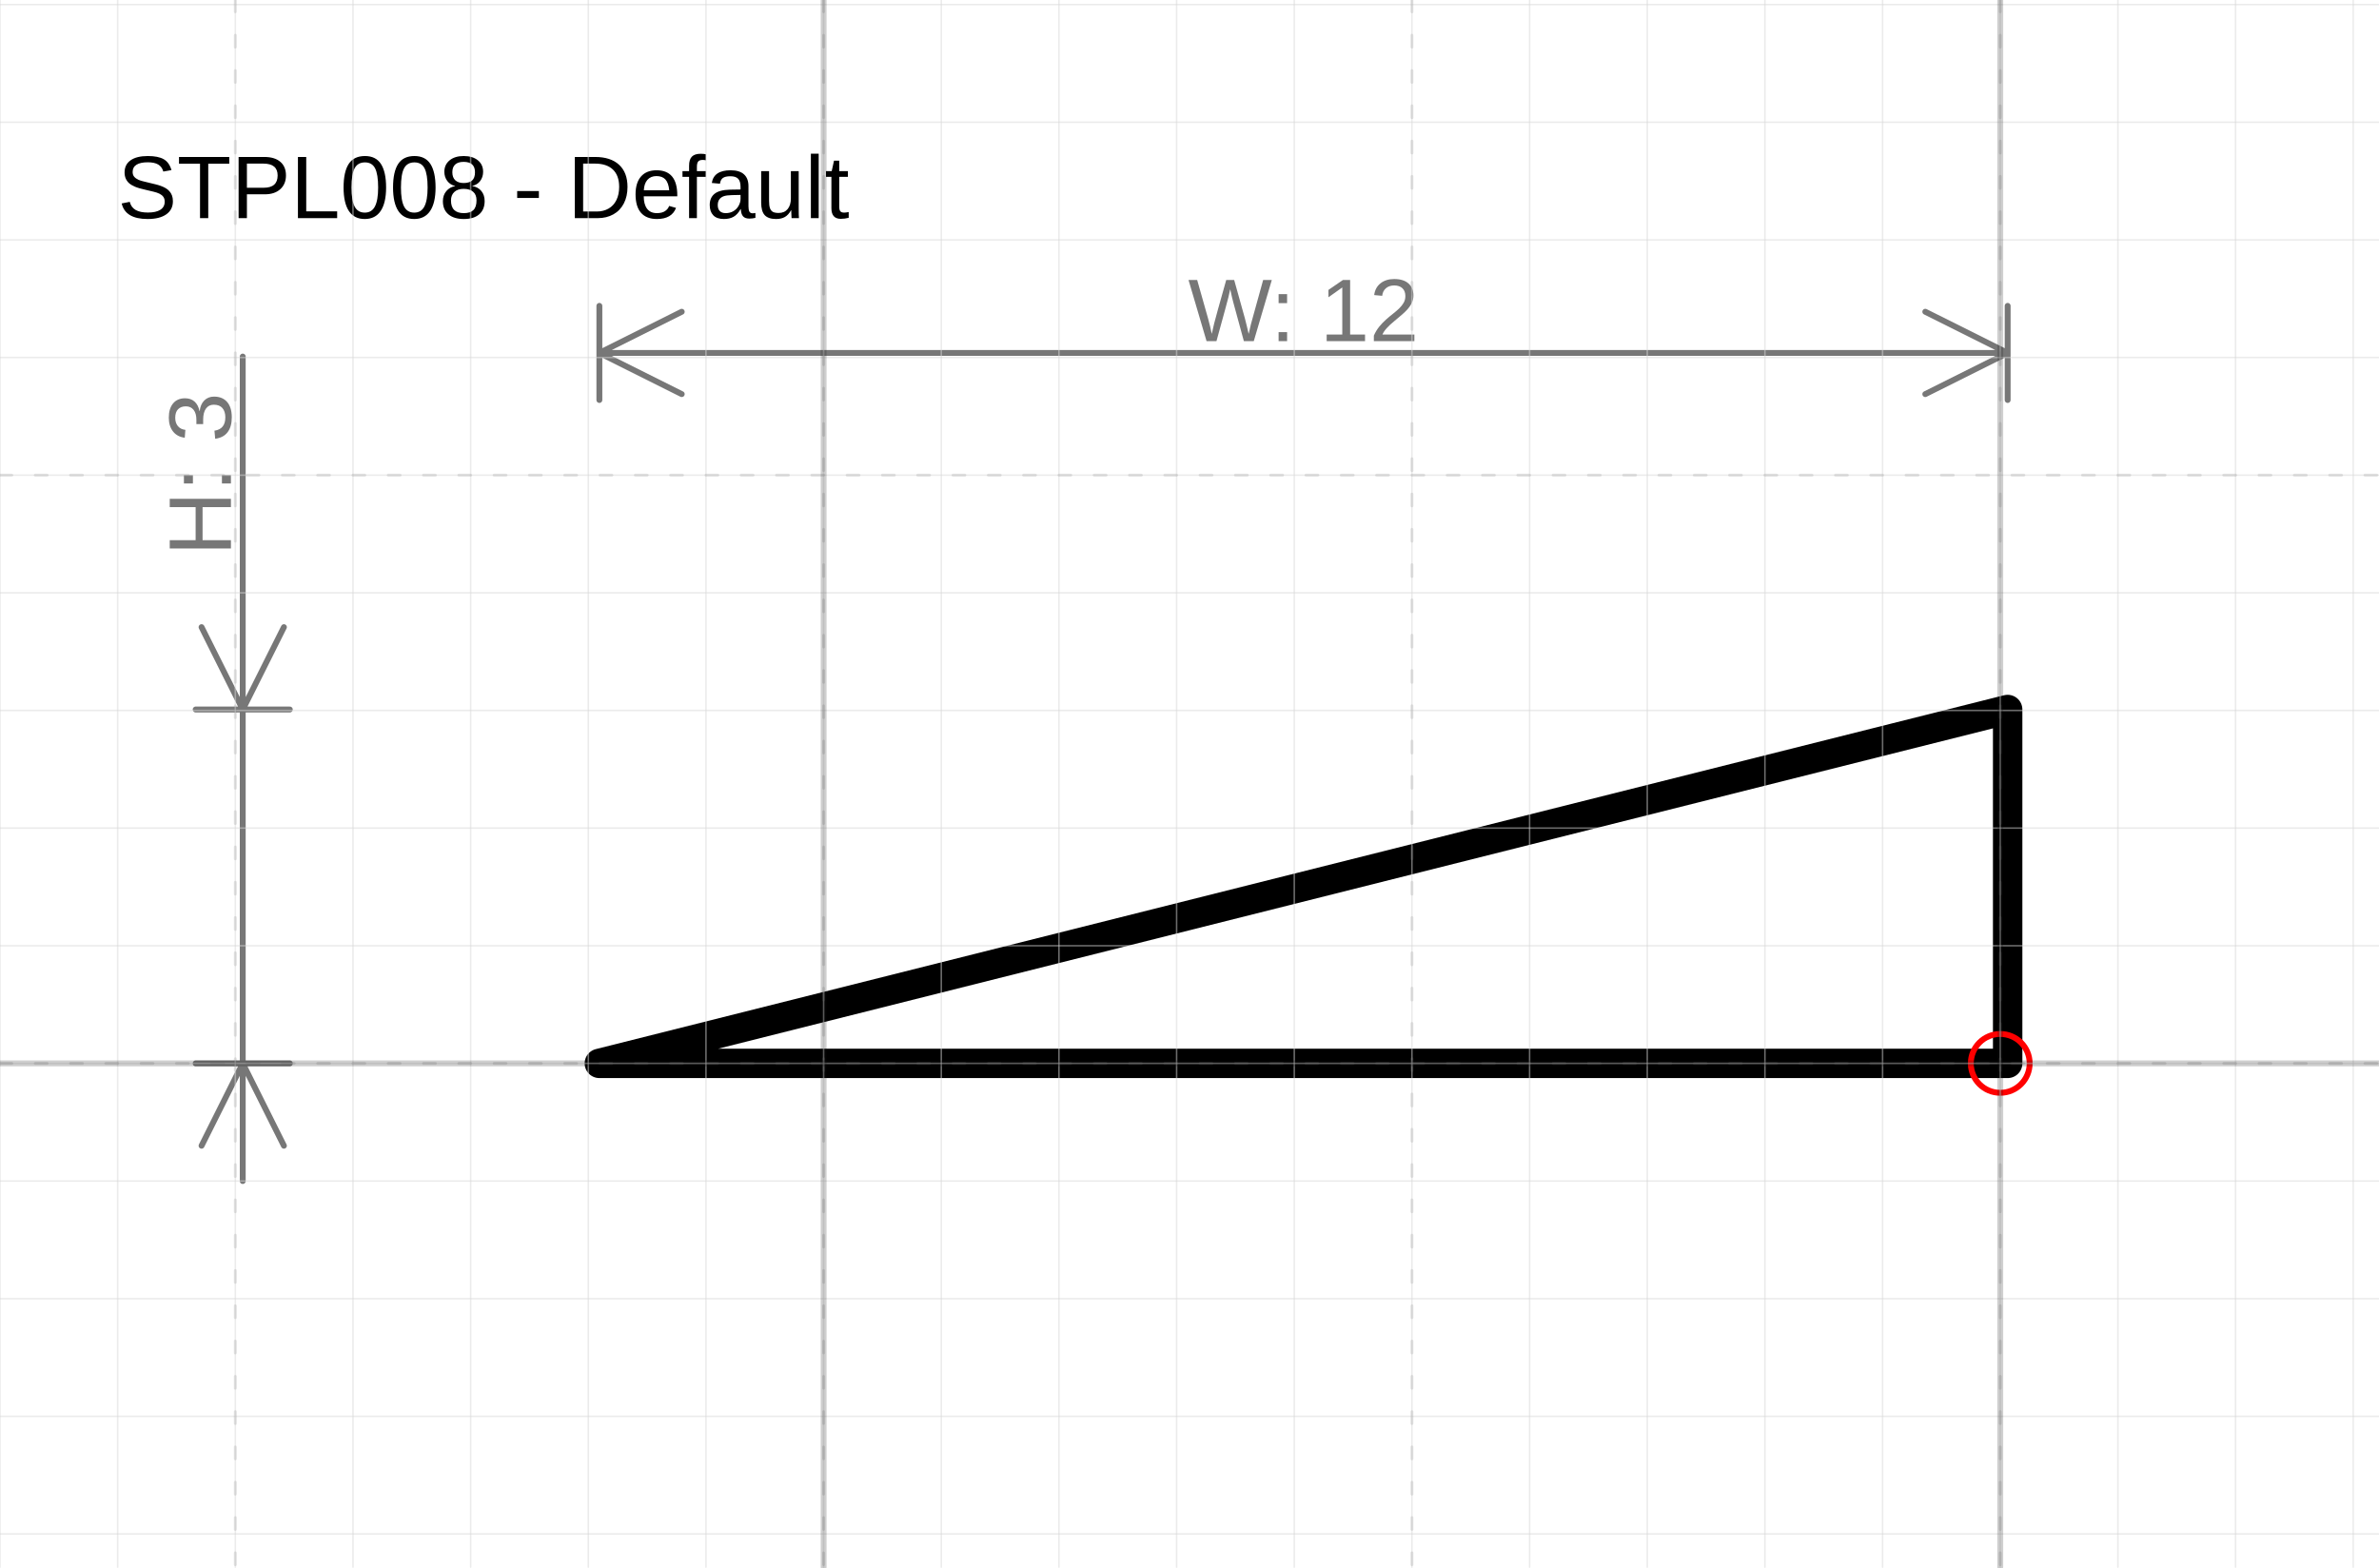
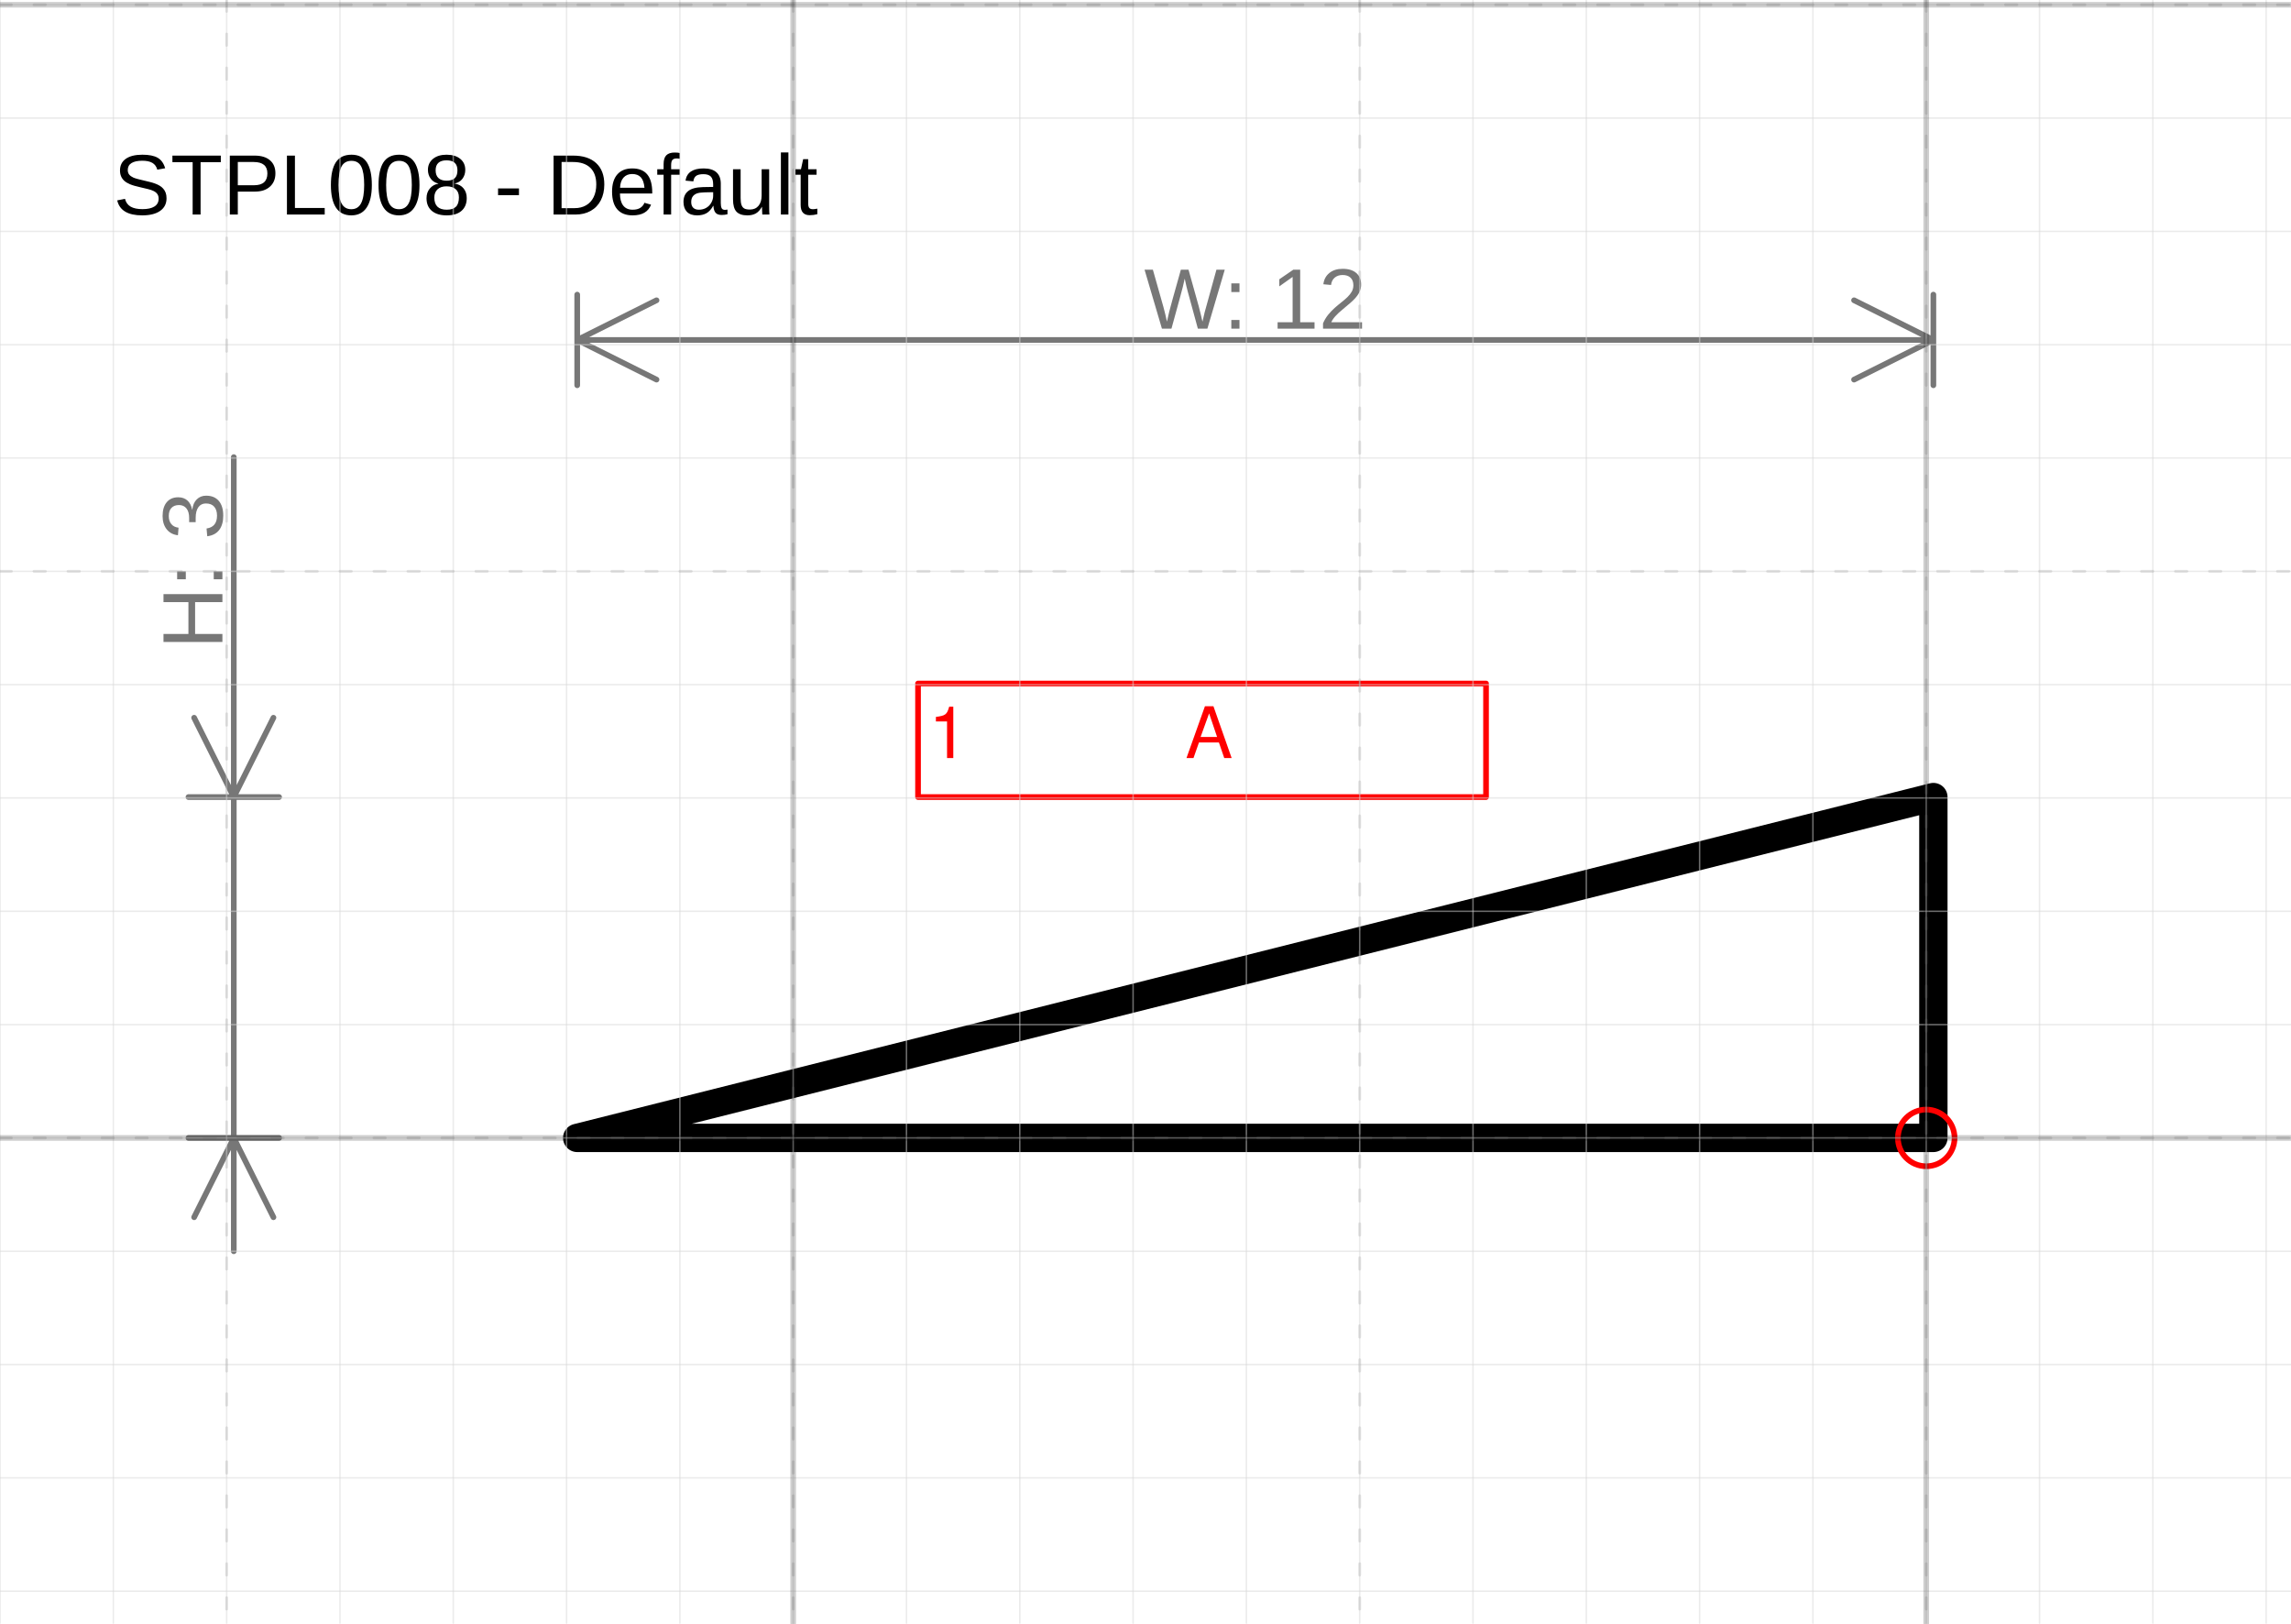
- <svg xmlns="http://www.w3.org/2000/svg" version="1.1" width="85.589mm" height="56.389mm" viewBox="-17 -9.039 20.219 13.321">
+ <svg xmlns="http://www.w3.org/2000/svg" version="1.1" width="85.589mm" height="60.633mm" viewBox="-17 -10.042 20.219 14.324">
  <defs />
  <g>
    <g id="cell-1ymmlwVQ8xCxsZB6WhJE-1" layer="Symbol">
      <path d="M0.063-1.7810070502806766e-15L-11.906 8.905035251403383e-16 0.063-3.008Z" fill="none" stroke="rgb(0, 0, 0)" stroke-miterlimit="10" stroke-width="0.25" stroke-linecap="round" stroke-linejoin="round" />
+     </g>
+     <g id="cell-uNocFu3VakDhkyRP2aEu-0" content="&lt;object label=&quot;%LabelLines%&amp;amp;nbsp; &amp;amp;nbsp; &amp;amp;nbsp; &amp;amp;nbsp; &amp;amp;nbsp; &amp;amp;nbsp;%LabelIndex%&quot; placeholders=&quot;1&quot; LabelLines=&quot;1&quot; LabelIndex=&quot;A&quot;/&gt;" data-label="%LabelLines%&amp;nbsp; &amp;nbsp; &amp;nbsp; &amp;nbsp; &amp;nbsp; &amp;nbsp;%LabelIndex%" data-placeholders="1" data-LabelLines="1" data-LabelIndex="A" layer="Label">
+       <path fill="none" stroke="#ff0000" d="M-8.898-4.01L-3.885-4.01-3.885-3.008-8.898-3.008z" stroke-width="0.05" stroke-linecap="round" stroke-linejoin="round" />
+       <g>
+         <text fill="#FF0000" font-family="Helvetica" font-size="40px" transform="matrix(0.0156659 0 0 0.0156659 -8.80424 -3.3525)" stroke-width="0.05" stroke-linecap="round" stroke-linejoin="round">1           A</text>
+       </g>
    </g>
    <g id="cell-1ymmlwVQ8xCxsZB6WhJE-2" content="&lt;object label=&quot;origo&quot;/&gt;" data-label="origo" layer="Origo">
      <ellipse cx="0" cy="0" rx="0.25" ry="0.25" fill="none" stroke="#ff0000" stroke-width="0.05" />
    </g>
  </g>
  <g layer="Dimension">
-     <text font-size="40px" font-family="Arial" text-anchor="middle" fill="#777777" stroke-linecap="round" stroke-linejoin="round" transform="matrix(0.0188976 0 0 0.0188976 -5.92171 -6.13919)">W: 12</text>
-     <path d="M-11.906,-6.039 0.063,-6.039 M-11.906,-6.039 -11.206,-6.389 M-11.906,-6.039 -11.206,-5.689 M0.063,-6.039 -0.637,-6.389 M0.063,-6.039 -0.637,-5.689 M-11.906,-5.639 -11.906,-6.439 M0.063,-5.639 0.063,-6.439" stroke="#777777" stroke-width="0.05" stroke-linecap="round" stroke-linejoin="round" />
+     <text font-size="40px" font-family="Arial" text-anchor="middle" fill="#777777" stroke-linecap="round" stroke-linejoin="round" transform="matrix(0.0188976 0 0 0.0188976 -5.92171 -7.1418)">W: 12</text>
+     <path d="M-11.906,-7.042 0.063,-7.042 M-11.906,-7.042 -11.206,-7.392 M-11.906,-7.042 -11.206,-6.692 M0.063,-7.042 -0.637,-7.392 M0.063,-7.042 -0.637,-6.692 M-11.906,-6.642 -11.906,-7.442 M0.063,-6.642 0.063,-7.442" stroke="#777777" stroke-width="0.05" stroke-linecap="round" stroke-linejoin="round" />
    <text font-size="40px" font-family="Arial" text-anchor="middle" fill="#777777" transform="matrix(1.15715e-18 -0.0188976 0.0188976 1.15715e-18 -15.0374 -5.00785)" stroke-linecap="round" stroke-linejoin="round">H: 3</text>
    <path d="M-14.937-6.008L-14.937 1M-14.937-3.008L-14.587-3.708M-14.937-3.008L-15.287-3.708M-14.937 0L-14.587 0.7M-14.937 0L-15.287 0.7M-15.337-3.008L-14.537-3.008M-15.337 0L-14.537 0" stroke="#777777" stroke-width="0.05" stroke-linecap="round" stroke-linejoin="round" />
  </g>
  <g layer="SymbolRegistrationNumber">
-     <text font-size="40px" font-family="Arial" text-anchor="start" fill="#000000" stroke-width="0.05" stroke-linecap="round" stroke-linejoin="round" transform="matrix(0.0188976 0 0 0.0188976 -16 -7.18476)">STPL008 - Default</text>
+     <text font-size="40px" font-family="Arial" text-anchor="start" fill="#000000" stroke-width="0.05" stroke-linecap="round" stroke-linejoin="round" transform="matrix(0.0188976 0 0 0.0188976 -16 -8.14878)">STPL008 - Default</text>
  </g>
  <g layer="Grid">
    <g layer="Grid_micro">
+       <path d="M-17,-10 3.219,-10" fill="none" stroke="rgb(216, 216, 216)" stroke-opacity="0.5" stroke-width="0.013" stroke-linecap="round" stroke-linejoin="round" />
      <path d="M-17,-9 3.219,-9" fill="none" stroke="rgb(216, 216, 216)" stroke-opacity="0.5" stroke-width="0.013" stroke-linecap="round" stroke-linejoin="round" />
      <path d="M-17,-8 3.219,-8" fill="none" stroke="rgb(216, 216, 216)" stroke-opacity="0.5" stroke-width="0.013" stroke-linecap="round" stroke-linejoin="round" />
      <path d="M-17,-7 3.219,-7" fill="none" stroke="rgb(216, 216, 216)" stroke-opacity="0.5" stroke-width="0.013" stroke-linecap="round" stroke-linejoin="round" />
      <path d="M-17,-6 3.219,-6" fill="none" stroke="rgb(216, 216, 216)" stroke-opacity="0.5" stroke-width="0.013" stroke-linecap="round" stroke-linejoin="round" />
      <path d="M-17,-5 3.219,-5" fill="none" stroke="rgb(216, 216, 216)" stroke-opacity="0.5" stroke-width="0.013" stroke-linecap="round" stroke-linejoin="round" />
      <path d="M-17,-4 3.219,-4" fill="none" stroke="rgb(216, 216, 216)" stroke-opacity="0.5" stroke-width="0.013" stroke-linecap="round" stroke-linejoin="round" />
      <path d="M-17,-3 3.219,-3" fill="none" stroke="rgb(216, 216, 216)" stroke-opacity="0.5" stroke-width="0.013" stroke-linecap="round" stroke-linejoin="round" />
      <path d="M-17,-2 3.219,-2" fill="none" stroke="rgb(216, 216, 216)" stroke-opacity="0.5" stroke-width="0.013" stroke-linecap="round" stroke-linejoin="round" />
      <path d="M-17,-1 3.219,-1" fill="none" stroke="rgb(216, 216, 216)" stroke-opacity="0.5" stroke-width="0.013" stroke-linecap="round" stroke-linejoin="round" />
      <path d="M-17,0 3.219,0" fill="none" stroke="rgb(216, 216, 216)" stroke-opacity="0.5" stroke-width="0.013" stroke-linecap="round" stroke-linejoin="round" />
      <path d="M-17,1 3.219,1" fill="none" stroke="rgb(216, 216, 216)" stroke-opacity="0.5" stroke-width="0.013" stroke-linecap="round" stroke-linejoin="round" />
      <path d="M-17,2 3.219,2" fill="none" stroke="rgb(216, 216, 216)" stroke-opacity="0.5" stroke-width="0.013" stroke-linecap="round" stroke-linejoin="round" />
      <path d="M-17,3 3.219,3" fill="none" stroke="rgb(216, 216, 216)" stroke-opacity="0.5" stroke-width="0.013" stroke-linecap="round" stroke-linejoin="round" />
      <path d="M-17,4 3.219,4" fill="none" stroke="rgb(216, 216, 216)" stroke-opacity="0.5" stroke-width="0.013" stroke-linecap="round" stroke-linejoin="round" />
-       <path d="M-17,-9.039 -17,4.282" fill="none" stroke="rgb(216, 216, 216)" stroke-opacity="0.5" stroke-width="0.013" stroke-linecap="round" stroke-linejoin="round" />
-       <path d="M-16,-9.039 -16,4.282" fill="none" stroke="rgb(216, 216, 216)" stroke-opacity="0.5" stroke-width="0.013" stroke-linecap="round" stroke-linejoin="round" />
-       <path d="M-15,-9.039 -15,4.282" fill="none" stroke="rgb(216, 216, 216)" stroke-opacity="0.5" stroke-width="0.013" stroke-linecap="round" stroke-linejoin="round" />
-       <path d="M-14,-9.039 -14,4.282" fill="none" stroke="rgb(216, 216, 216)" stroke-opacity="0.5" stroke-width="0.013" stroke-linecap="round" stroke-linejoin="round" />
-       <path d="M-13,-9.039 -13,4.282" fill="none" stroke="rgb(216, 216, 216)" stroke-opacity="0.5" stroke-width="0.013" stroke-linecap="round" stroke-linejoin="round" />
-       <path d="M-12,-9.039 -12,4.282" fill="none" stroke="rgb(216, 216, 216)" stroke-opacity="0.5" stroke-width="0.013" stroke-linecap="round" stroke-linejoin="round" />
-       <path d="M-11,-9.039 -11,4.282" fill="none" stroke="rgb(216, 216, 216)" stroke-opacity="0.5" stroke-width="0.013" stroke-linecap="round" stroke-linejoin="round" />
-       <path d="M-10,-9.039 -10,4.282" fill="none" stroke="rgb(216, 216, 216)" stroke-opacity="0.5" stroke-width="0.013" stroke-linecap="round" stroke-linejoin="round" />
-       <path d="M-9,-9.039 -9,4.282" fill="none" stroke="rgb(216, 216, 216)" stroke-opacity="0.5" stroke-width="0.013" stroke-linecap="round" stroke-linejoin="round" />
-       <path d="M-8,-9.039 -8,4.282" fill="none" stroke="rgb(216, 216, 216)" stroke-opacity="0.5" stroke-width="0.013" stroke-linecap="round" stroke-linejoin="round" />
-       <path d="M-7,-9.039 -7,4.282" fill="none" stroke="rgb(216, 216, 216)" stroke-opacity="0.5" stroke-width="0.013" stroke-linecap="round" stroke-linejoin="round" />
-       <path d="M-6,-9.039 -6,4.282" fill="none" stroke="rgb(216, 216, 216)" stroke-opacity="0.5" stroke-width="0.013" stroke-linecap="round" stroke-linejoin="round" />
-       <path d="M-5,-9.039 -5,4.282" fill="none" stroke="rgb(216, 216, 216)" stroke-opacity="0.5" stroke-width="0.013" stroke-linecap="round" stroke-linejoin="round" />
-       <path d="M-4,-9.039 -4,4.282" fill="none" stroke="rgb(216, 216, 216)" stroke-opacity="0.5" stroke-width="0.013" stroke-linecap="round" stroke-linejoin="round" />
-       <path d="M-3,-9.039 -3,4.282" fill="none" stroke="rgb(216, 216, 216)" stroke-opacity="0.5" stroke-width="0.013" stroke-linecap="round" stroke-linejoin="round" />
-       <path d="M-2,-9.039 -2,4.282" fill="none" stroke="rgb(216, 216, 216)" stroke-opacity="0.5" stroke-width="0.013" stroke-linecap="round" stroke-linejoin="round" />
-       <path d="M-1,-9.039 -1,4.282" fill="none" stroke="rgb(216, 216, 216)" stroke-opacity="0.5" stroke-width="0.013" stroke-linecap="round" stroke-linejoin="round" />
-       <path d="M0,-9.039 0,4.282" fill="none" stroke="rgb(216, 216, 216)" stroke-opacity="0.5" stroke-width="0.013" stroke-linecap="round" stroke-linejoin="round" />
-       <path d="M1,-9.039 1,4.282" fill="none" stroke="rgb(216, 216, 216)" stroke-opacity="0.5" stroke-width="0.013" stroke-linecap="round" stroke-linejoin="round" />
-       <path d="M2,-9.039 2,4.282" fill="none" stroke="rgb(216, 216, 216)" stroke-opacity="0.5" stroke-width="0.013" stroke-linecap="round" stroke-linejoin="round" />
-       <path d="M3,-9.039 3,4.282" fill="none" stroke="rgb(216, 216, 216)" stroke-opacity="0.5" stroke-width="0.013" stroke-linecap="round" stroke-linejoin="round" />
+       <path d="M-17,-10.042 -17,4.282" fill="none" stroke="rgb(216, 216, 216)" stroke-opacity="0.5" stroke-width="0.013" stroke-linecap="round" stroke-linejoin="round" />
+       <path d="M-16,-10.042 -16,4.282" fill="none" stroke="rgb(216, 216, 216)" stroke-opacity="0.5" stroke-width="0.013" stroke-linecap="round" stroke-linejoin="round" />
+       <path d="M-15,-10.042 -15,4.282" fill="none" stroke="rgb(216, 216, 216)" stroke-opacity="0.5" stroke-width="0.013" stroke-linecap="round" stroke-linejoin="round" />
+       <path d="M-14,-10.042 -14,4.282" fill="none" stroke="rgb(216, 216, 216)" stroke-opacity="0.5" stroke-width="0.013" stroke-linecap="round" stroke-linejoin="round" />
+       <path d="M-13,-10.042 -13,4.282" fill="none" stroke="rgb(216, 216, 216)" stroke-opacity="0.5" stroke-width="0.013" stroke-linecap="round" stroke-linejoin="round" />
+       <path d="M-12,-10.042 -12,4.282" fill="none" stroke="rgb(216, 216, 216)" stroke-opacity="0.5" stroke-width="0.013" stroke-linecap="round" stroke-linejoin="round" />
+       <path d="M-11,-10.042 -11,4.282" fill="none" stroke="rgb(216, 216, 216)" stroke-opacity="0.5" stroke-width="0.013" stroke-linecap="round" stroke-linejoin="round" />
+       <path d="M-10,-10.042 -10,4.282" fill="none" stroke="rgb(216, 216, 216)" stroke-opacity="0.5" stroke-width="0.013" stroke-linecap="round" stroke-linejoin="round" />
+       <path d="M-9,-10.042 -9,4.282" fill="none" stroke="rgb(216, 216, 216)" stroke-opacity="0.5" stroke-width="0.013" stroke-linecap="round" stroke-linejoin="round" />
+       <path d="M-8,-10.042 -8,4.282" fill="none" stroke="rgb(216, 216, 216)" stroke-opacity="0.5" stroke-width="0.013" stroke-linecap="round" stroke-linejoin="round" />
+       <path d="M-7,-10.042 -7,4.282" fill="none" stroke="rgb(216, 216, 216)" stroke-opacity="0.5" stroke-width="0.013" stroke-linecap="round" stroke-linejoin="round" />
+       <path d="M-6,-10.042 -6,4.282" fill="none" stroke="rgb(216, 216, 216)" stroke-opacity="0.5" stroke-width="0.013" stroke-linecap="round" stroke-linejoin="round" />
+       <path d="M-5,-10.042 -5,4.282" fill="none" stroke="rgb(216, 216, 216)" stroke-opacity="0.5" stroke-width="0.013" stroke-linecap="round" stroke-linejoin="round" />
+       <path d="M-4,-10.042 -4,4.282" fill="none" stroke="rgb(216, 216, 216)" stroke-opacity="0.5" stroke-width="0.013" stroke-linecap="round" stroke-linejoin="round" />
+       <path d="M-3,-10.042 -3,4.282" fill="none" stroke="rgb(216, 216, 216)" stroke-opacity="0.5" stroke-width="0.013" stroke-linecap="round" stroke-linejoin="round" />
+       <path d="M-2,-10.042 -2,4.282" fill="none" stroke="rgb(216, 216, 216)" stroke-opacity="0.5" stroke-width="0.013" stroke-linecap="round" stroke-linejoin="round" />
+       <path d="M-1,-10.042 -1,4.282" fill="none" stroke="rgb(216, 216, 216)" stroke-opacity="0.5" stroke-width="0.013" stroke-linecap="round" stroke-linejoin="round" />
+       <path d="M0,-10.042 0,4.282" fill="none" stroke="rgb(216, 216, 216)" stroke-opacity="0.5" stroke-width="0.013" stroke-linecap="round" stroke-linejoin="round" />
+       <path d="M1,-10.042 1,4.282" fill="none" stroke="rgb(216, 216, 216)" stroke-opacity="0.5" stroke-width="0.013" stroke-linecap="round" stroke-linejoin="round" />
+       <path d="M2,-10.042 2,4.282" fill="none" stroke="rgb(216, 216, 216)" stroke-opacity="0.5" stroke-width="0.013" stroke-linecap="round" stroke-linejoin="round" />
+       <path d="M3,-10.042 3,4.282" fill="none" stroke="rgb(216, 216, 216)" stroke-opacity="0.5" stroke-width="0.013" stroke-linecap="round" stroke-linejoin="round" />
    </g>
    <g layer="Grid_minor">
+       <path d="M-17,-10 3.219,-10" fill="none" stroke="#7f7f7f" stroke-opacity="0.2" stroke-width="0.025" stroke-dasharray="0.1, 0.2" stroke-linecap="round" stroke-linejoin="round" />
      <path d="M-17,-5 3.219,-5" fill="none" stroke="#7f7f7f" stroke-opacity="0.2" stroke-width="0.025" stroke-dasharray="0.1, 0.2" stroke-linecap="round" stroke-linejoin="round" />
      <path d="M-17,0 3.219,0" fill="none" stroke="#7f7f7f" stroke-opacity="0.2" stroke-width="0.025" stroke-dasharray="0.1, 0.2" stroke-linecap="round" stroke-linejoin="round" />
-       <path d="M-15,-9.039 -15,4.282" fill="none" stroke="#7f7f7f" stroke-opacity="0.2" stroke-width="0.025" stroke-dasharray="0.1, 0.2" stroke-linecap="round" stroke-linejoin="round" />
-       <path d="M-10,-9.039 -10,4.282" fill="none" stroke="#7f7f7f" stroke-opacity="0.2" stroke-width="0.025" stroke-dasharray="0.1, 0.2" stroke-linecap="round" stroke-linejoin="round" />
-       <path d="M-5,-9.039 -5,4.282" fill="none" stroke="#7f7f7f" stroke-opacity="0.2" stroke-width="0.025" stroke-dasharray="0.1, 0.2" stroke-linecap="round" stroke-linejoin="round" />
-       <path d="M0,-9.039 0,4.282" fill="none" stroke="#7f7f7f" stroke-opacity="0.2" stroke-width="0.025" stroke-dasharray="0.1, 0.2" stroke-linecap="round" stroke-linejoin="round" />
+       <path d="M-15,-10.042 -15,4.282" fill="none" stroke="#7f7f7f" stroke-opacity="0.2" stroke-width="0.025" stroke-dasharray="0.1, 0.2" stroke-linecap="round" stroke-linejoin="round" />
+       <path d="M-10,-10.042 -10,4.282" fill="none" stroke="#7f7f7f" stroke-opacity="0.2" stroke-width="0.025" stroke-dasharray="0.1, 0.2" stroke-linecap="round" stroke-linejoin="round" />
+       <path d="M-5,-10.042 -5,4.282" fill="none" stroke="#7f7f7f" stroke-opacity="0.2" stroke-width="0.025" stroke-dasharray="0.1, 0.2" stroke-linecap="round" stroke-linejoin="round" />
+       <path d="M0,-10.042 0,4.282" fill="none" stroke="#7f7f7f" stroke-opacity="0.2" stroke-width="0.025" stroke-dasharray="0.1, 0.2" stroke-linecap="round" stroke-linejoin="round" />
    </g>
    <g layer="Grid_major">
+       <path d="M-17,-10 3.219,-10" fill="none" stroke="#0f0f0f" stroke-opacity="0.2" stroke-width="0.05" stroke-linecap="round" stroke-linejoin="round" />
      <path d="M-17,0 3.219,0" fill="none" stroke="#0f0f0f" stroke-opacity="0.2" stroke-width="0.05" stroke-linecap="round" stroke-linejoin="round" />
-       <path d="M-10,-9.039 -10,4.282" fill="none" stroke="#0f0f0f" stroke-opacity="0.2" stroke-width="0.05" stroke-linecap="round" stroke-linejoin="round" />
-       <path d="M0,-9.039 0,4.282" fill="none" stroke="#0f0f0f" stroke-opacity="0.2" stroke-width="0.05" stroke-linecap="round" stroke-linejoin="round" />
+       <path d="M-10,-10.042 -10,4.282" fill="none" stroke="#0f0f0f" stroke-opacity="0.2" stroke-width="0.05" stroke-linecap="round" stroke-linejoin="round" />
+       <path d="M0,-10.042 0,4.282" fill="none" stroke="#0f0f0f" stroke-opacity="0.2" stroke-width="0.05" stroke-linecap="round" stroke-linejoin="round" />
    </g>
  </g>
</svg>
